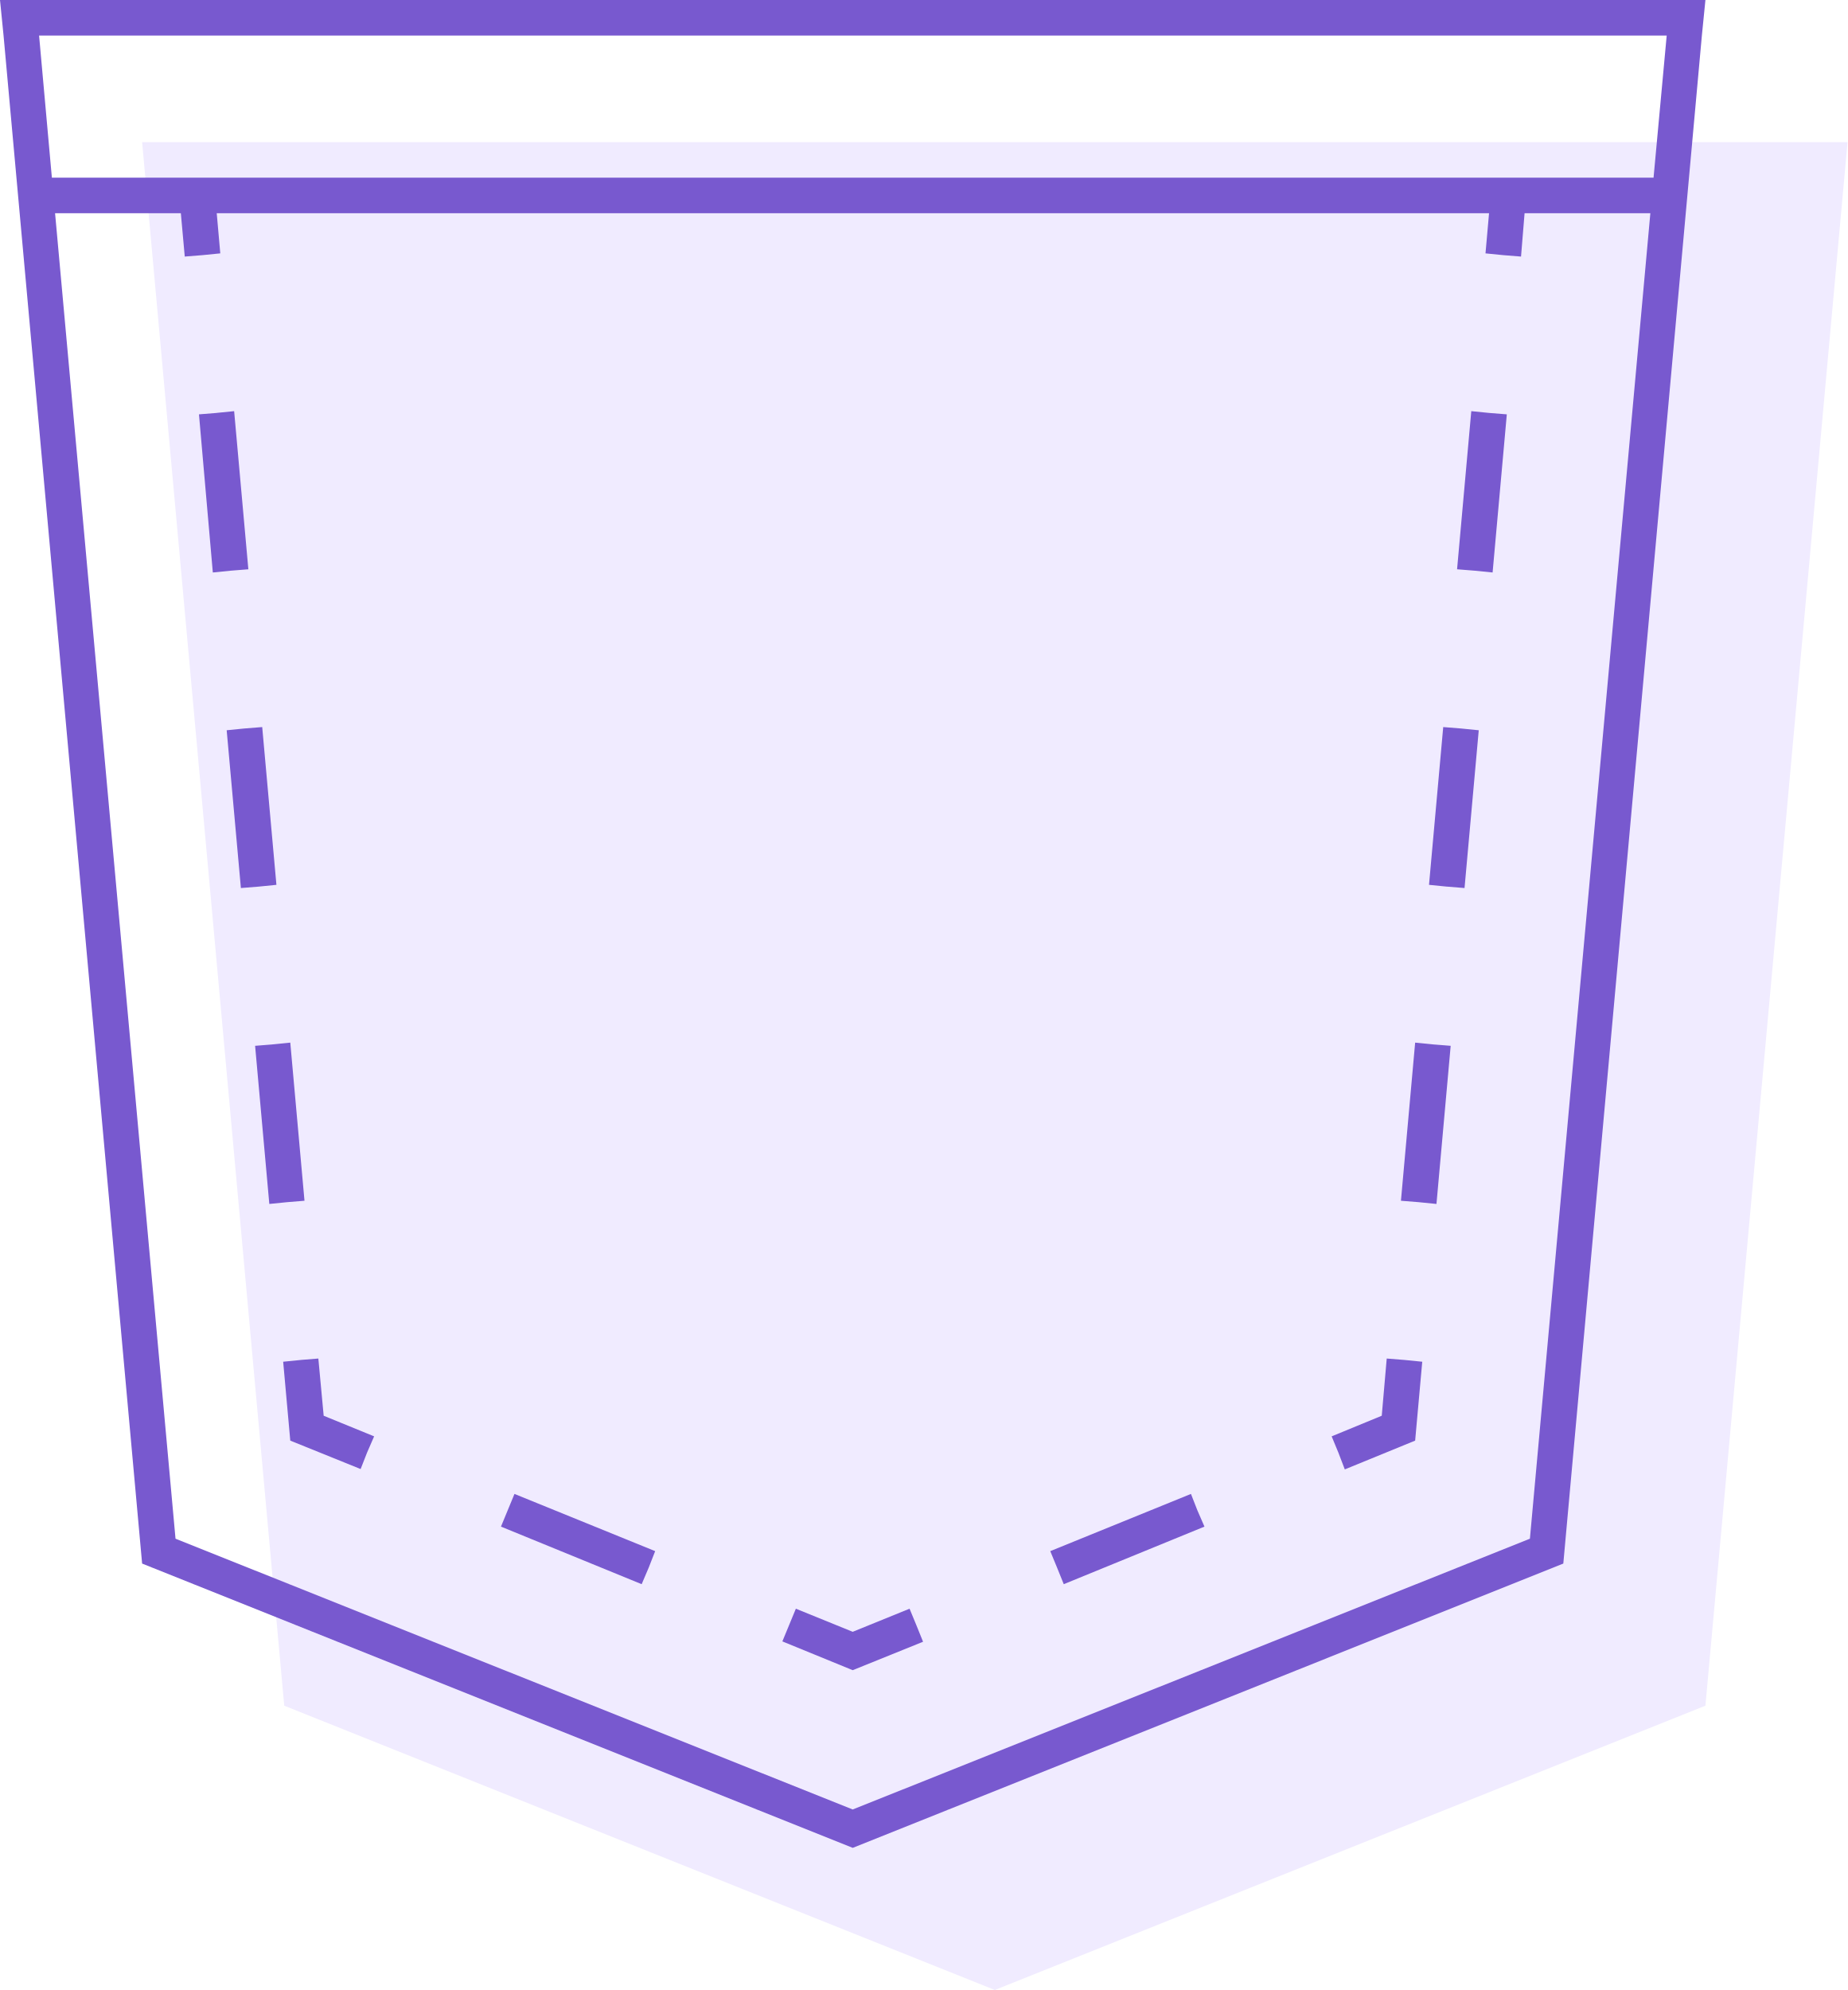
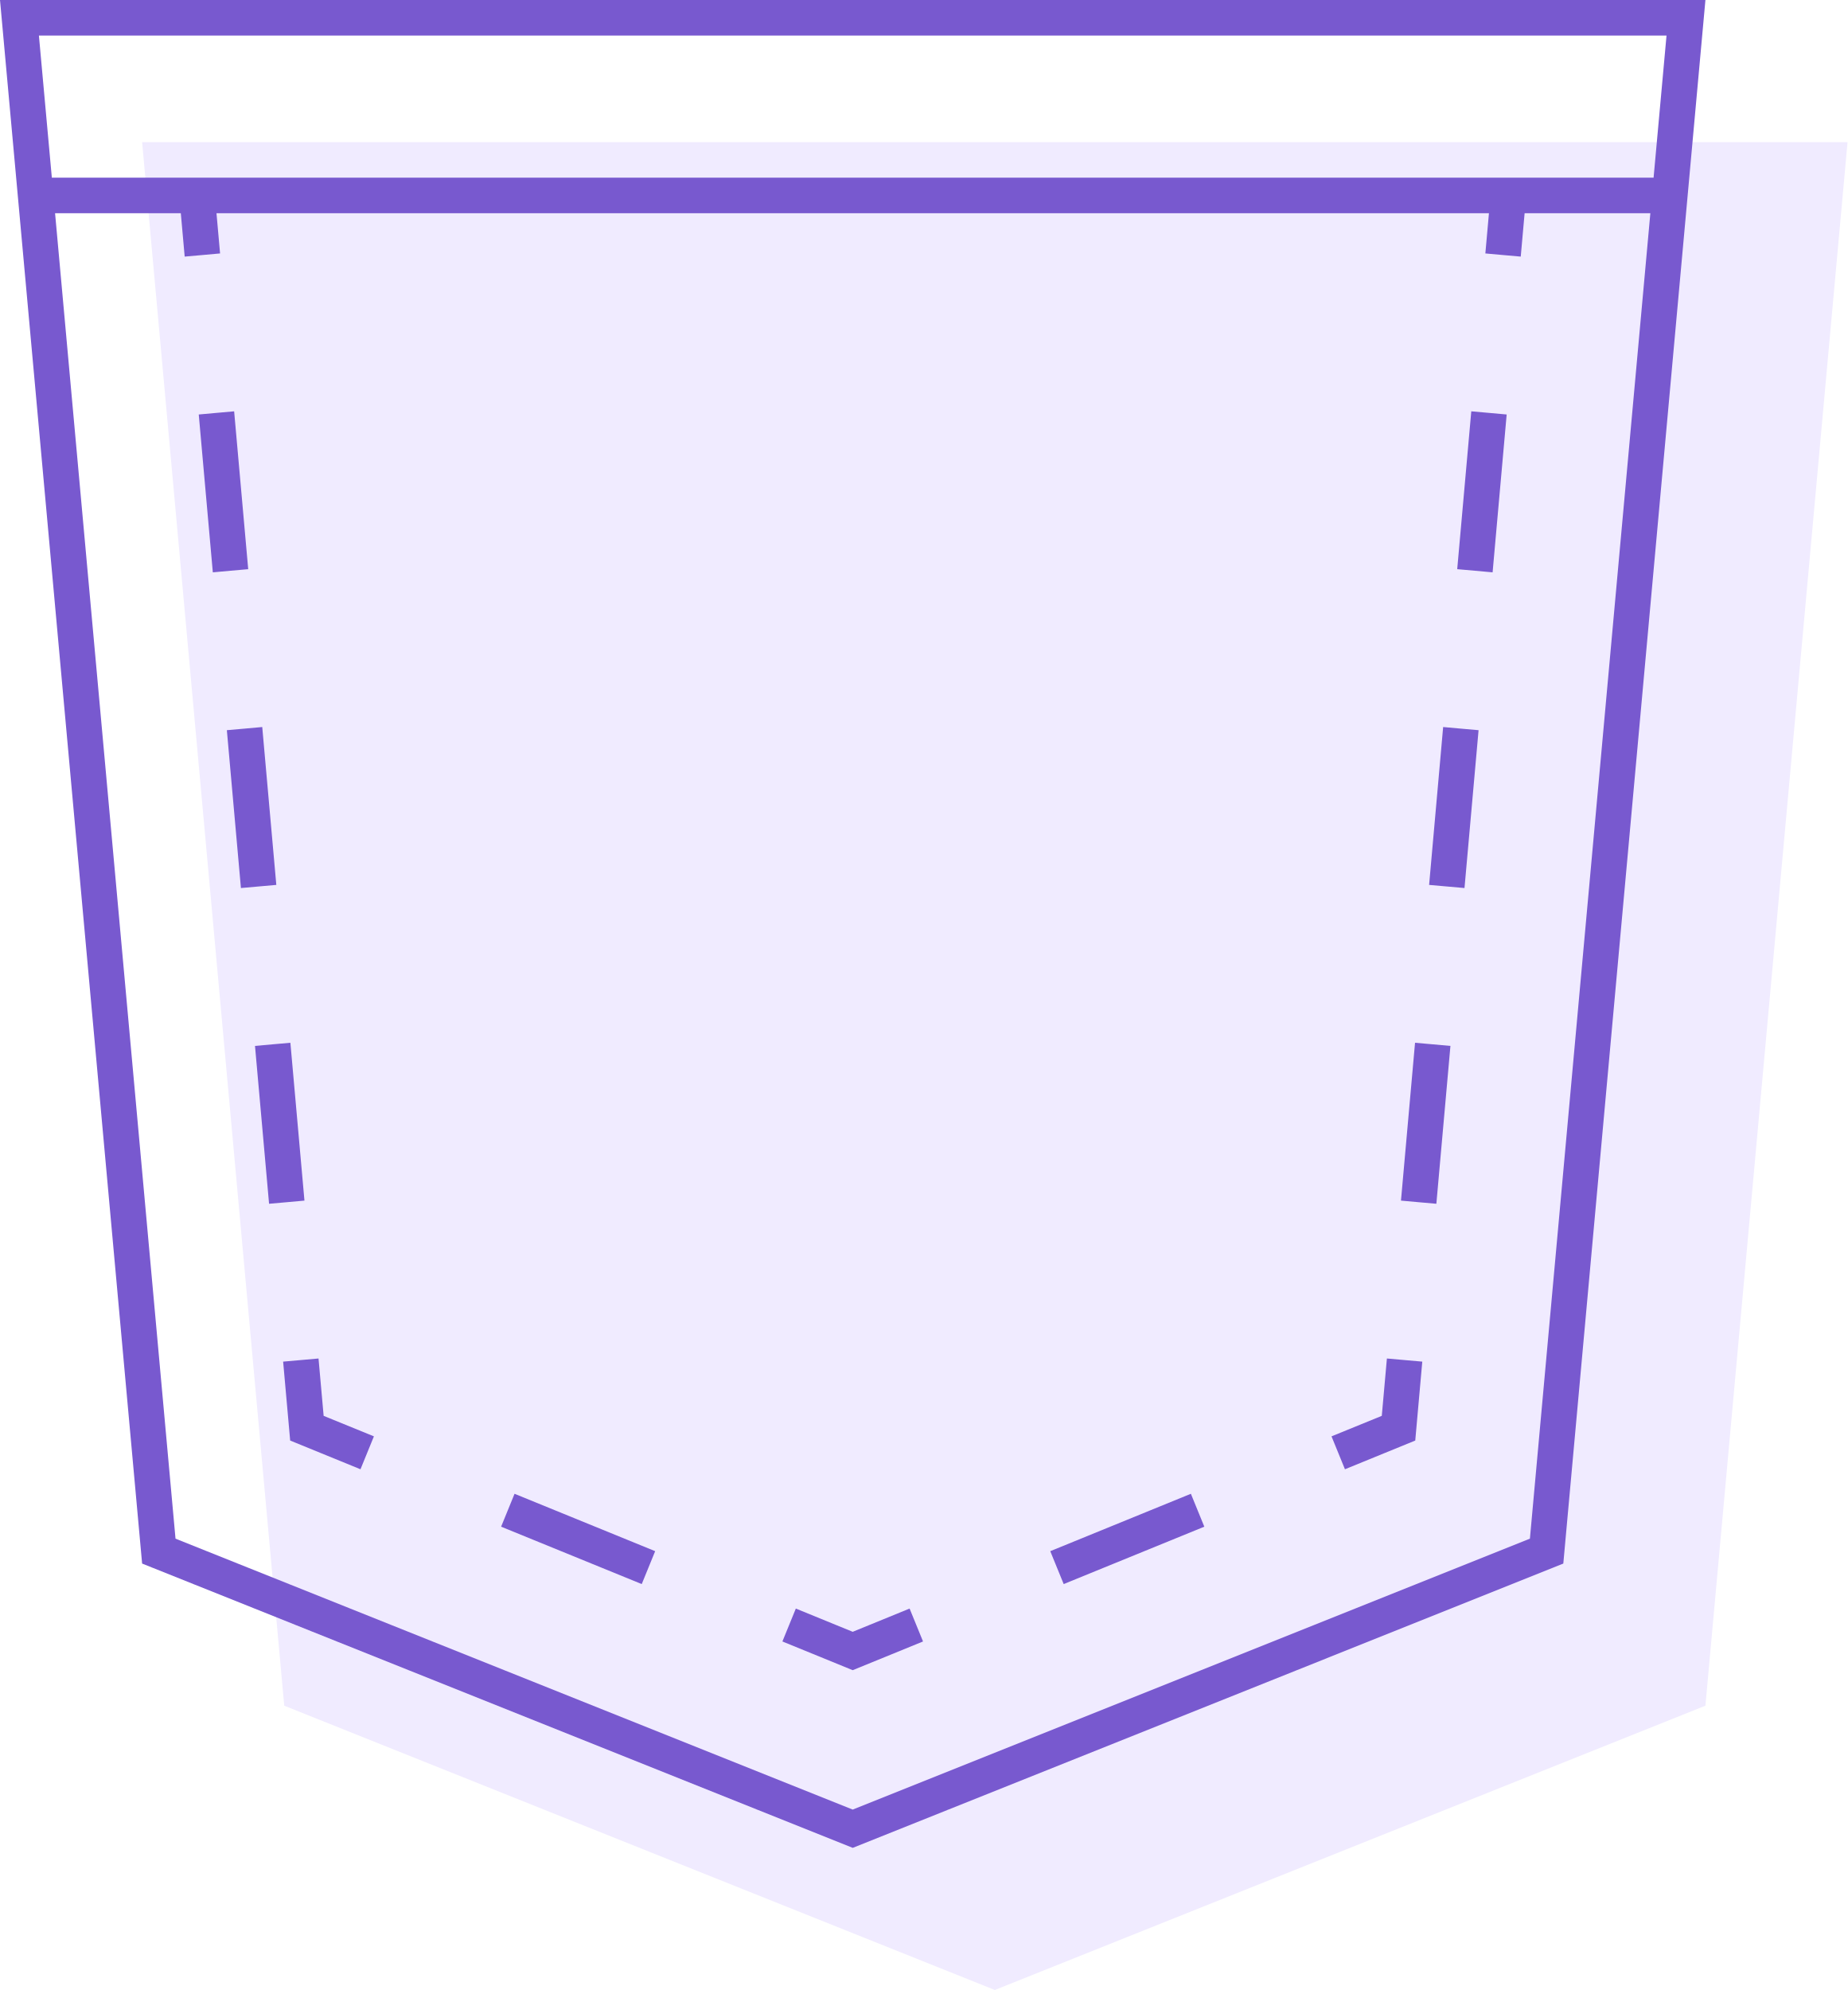
- <svg xmlns="http://www.w3.org/2000/svg" viewBox="0 0 52 56" fill="none">
-   <path d="M4 4h48l-4 44-20 8-20-8-4-44Z" fill="#F0EBFF" />
-   <path fill-rule="evenodd" clip-rule="evenodd" d="M1 0h-1l.1 1 3.9 43 20 8 20-8 3.9-43 .1-1h-47Zm.1 1 .36 4h45.08l.37-4h-45.81Zm40.8 5h-35.8l.1 1.13-.5.05-.5.04-.11-1.22h-3.54l3.39 37.3 19.06 7.62 19.06-7.62 3.39-37.3h-3.54l-.1 1.22-.5-.04-.5-.05.1-1.13Zm-35.8 5.62-.5.04.39 4.45.5-.05.5-.04-.4-4.45-.5.05Zm.78 8.88-.5.05.4 4.44.5-.04.5-.05-.4-4.44-.5.04Zm.8 8.89-.5.04.4 4.45.5-.05.49-.04-.4-4.45-.5.05Zm.79 8.88-.5.05.2 2.22 1.98.8.18-.46.2-.46-1.42-.58-.15-1.61-.5.04Zm5.82 4.23-.19.46 3.96 1.62.2-.47.18-.46-3.96-1.61-.19.46Zm7.92 3.23-.19.46 1.98.81 1.98-.8-.19-.47-.19-.46-1.6.65-1.6-.65-.19.46Zm7.54-1.62.19.47 3.96-1.62-.2-.46-.18-.46-3.96 1.61.19.46Zm7.92-3.23.18.47 1.98-.81.2-2.22-.5-.05-.5-.04-.14 1.61-1.41.58.19.46Zm2.26-7.05.5.05.4-4.45-.5-.04-.5-.05-.4 4.45.5.04Zm.8-8.88.49.04.4-4.44-.5-.05-.5-.04-.4 4.44.5.05Zm.78-8.89.5.05.4-4.45-.5-.04-.5-.05-.4 4.45.5.04Z" fill="#7859CF" />
+ <svg xmlns="http://www.w3.org/2000/svg" width="52" height="56" viewBox="0 0 52 56" fill="none">
+   <path d="M4 4H52L48 48L28 56L8 48L4 4Z" fill="#F0EBFF" />
+   <path fill-rule="evenodd" clip-rule="evenodd" d="M1.004 0H0L0.091 1L4 44L24 52L44 44L47.909 1L48 0H46.996H1.004ZM1.095 1L1.459 5H5H5.502H6.004H6.9H10.7H14.5H18.3H22.1H25.9H29.7H33.5H37.3H41.1H41.996H42.498H43H46.541L46.905 1H1.095ZM41.907 6H41.1H37.3H33.5H29.7H25.9H22.1H18.3H14.5H10.7H6.9H6.093L6.194 7.132L5.696 7.177L5.198 7.221L5.089 6H1.55L4.94 43.299L24 50.923L43.06 43.299L46.45 6H42.911L42.802 7.221L42.304 7.177L41.806 7.132L41.907 6ZM6.092 11.619L5.594 11.664L5.99 16.106L6.488 16.061L6.986 16.017L6.59 11.575L6.092 11.619ZM6.883 20.504L6.385 20.548L6.781 24.99L7.279 24.946L7.777 24.902L7.381 20.459L6.883 20.504ZM7.675 29.388L7.177 29.433L7.573 33.875L8.071 33.831L8.569 33.786L8.173 29.344L7.675 29.388ZM8.467 38.273L7.969 38.317L8.167 40.538L10.146 41.346L10.335 40.883L10.524 40.42L9.109 39.843L8.965 38.229L8.467 38.273ZM14.293 42.499L14.104 42.962L18.062 44.577L18.251 44.114L18.44 43.651L14.482 42.036L14.293 42.499ZM22.21 45.729L22.021 46.192L24 47L25.979 46.192L25.79 45.729L25.601 45.266L24 45.92L22.399 45.266L22.21 45.729ZM29.749 44.114L29.938 44.577L33.896 42.962L33.707 42.499L33.518 42.036L29.56 43.651L29.749 44.114ZM37.665 40.883L37.854 41.346L39.833 40.538L40.031 38.317L39.533 38.273L39.035 38.229L38.891 39.843L37.476 40.42L37.665 40.883ZM39.929 33.831L40.427 33.875L40.823 29.433L40.325 29.388L39.827 29.344L39.431 33.786L39.929 33.831ZM40.721 24.946L41.219 24.99L41.615 20.548L41.117 20.504L40.618 20.459L40.223 24.902L40.721 24.946ZM41.512 16.061L42.01 16.106L42.406 11.664L41.908 11.619L41.41 11.575L41.014 16.017L41.512 16.061Z" fill="#7859CF" />
</svg>
